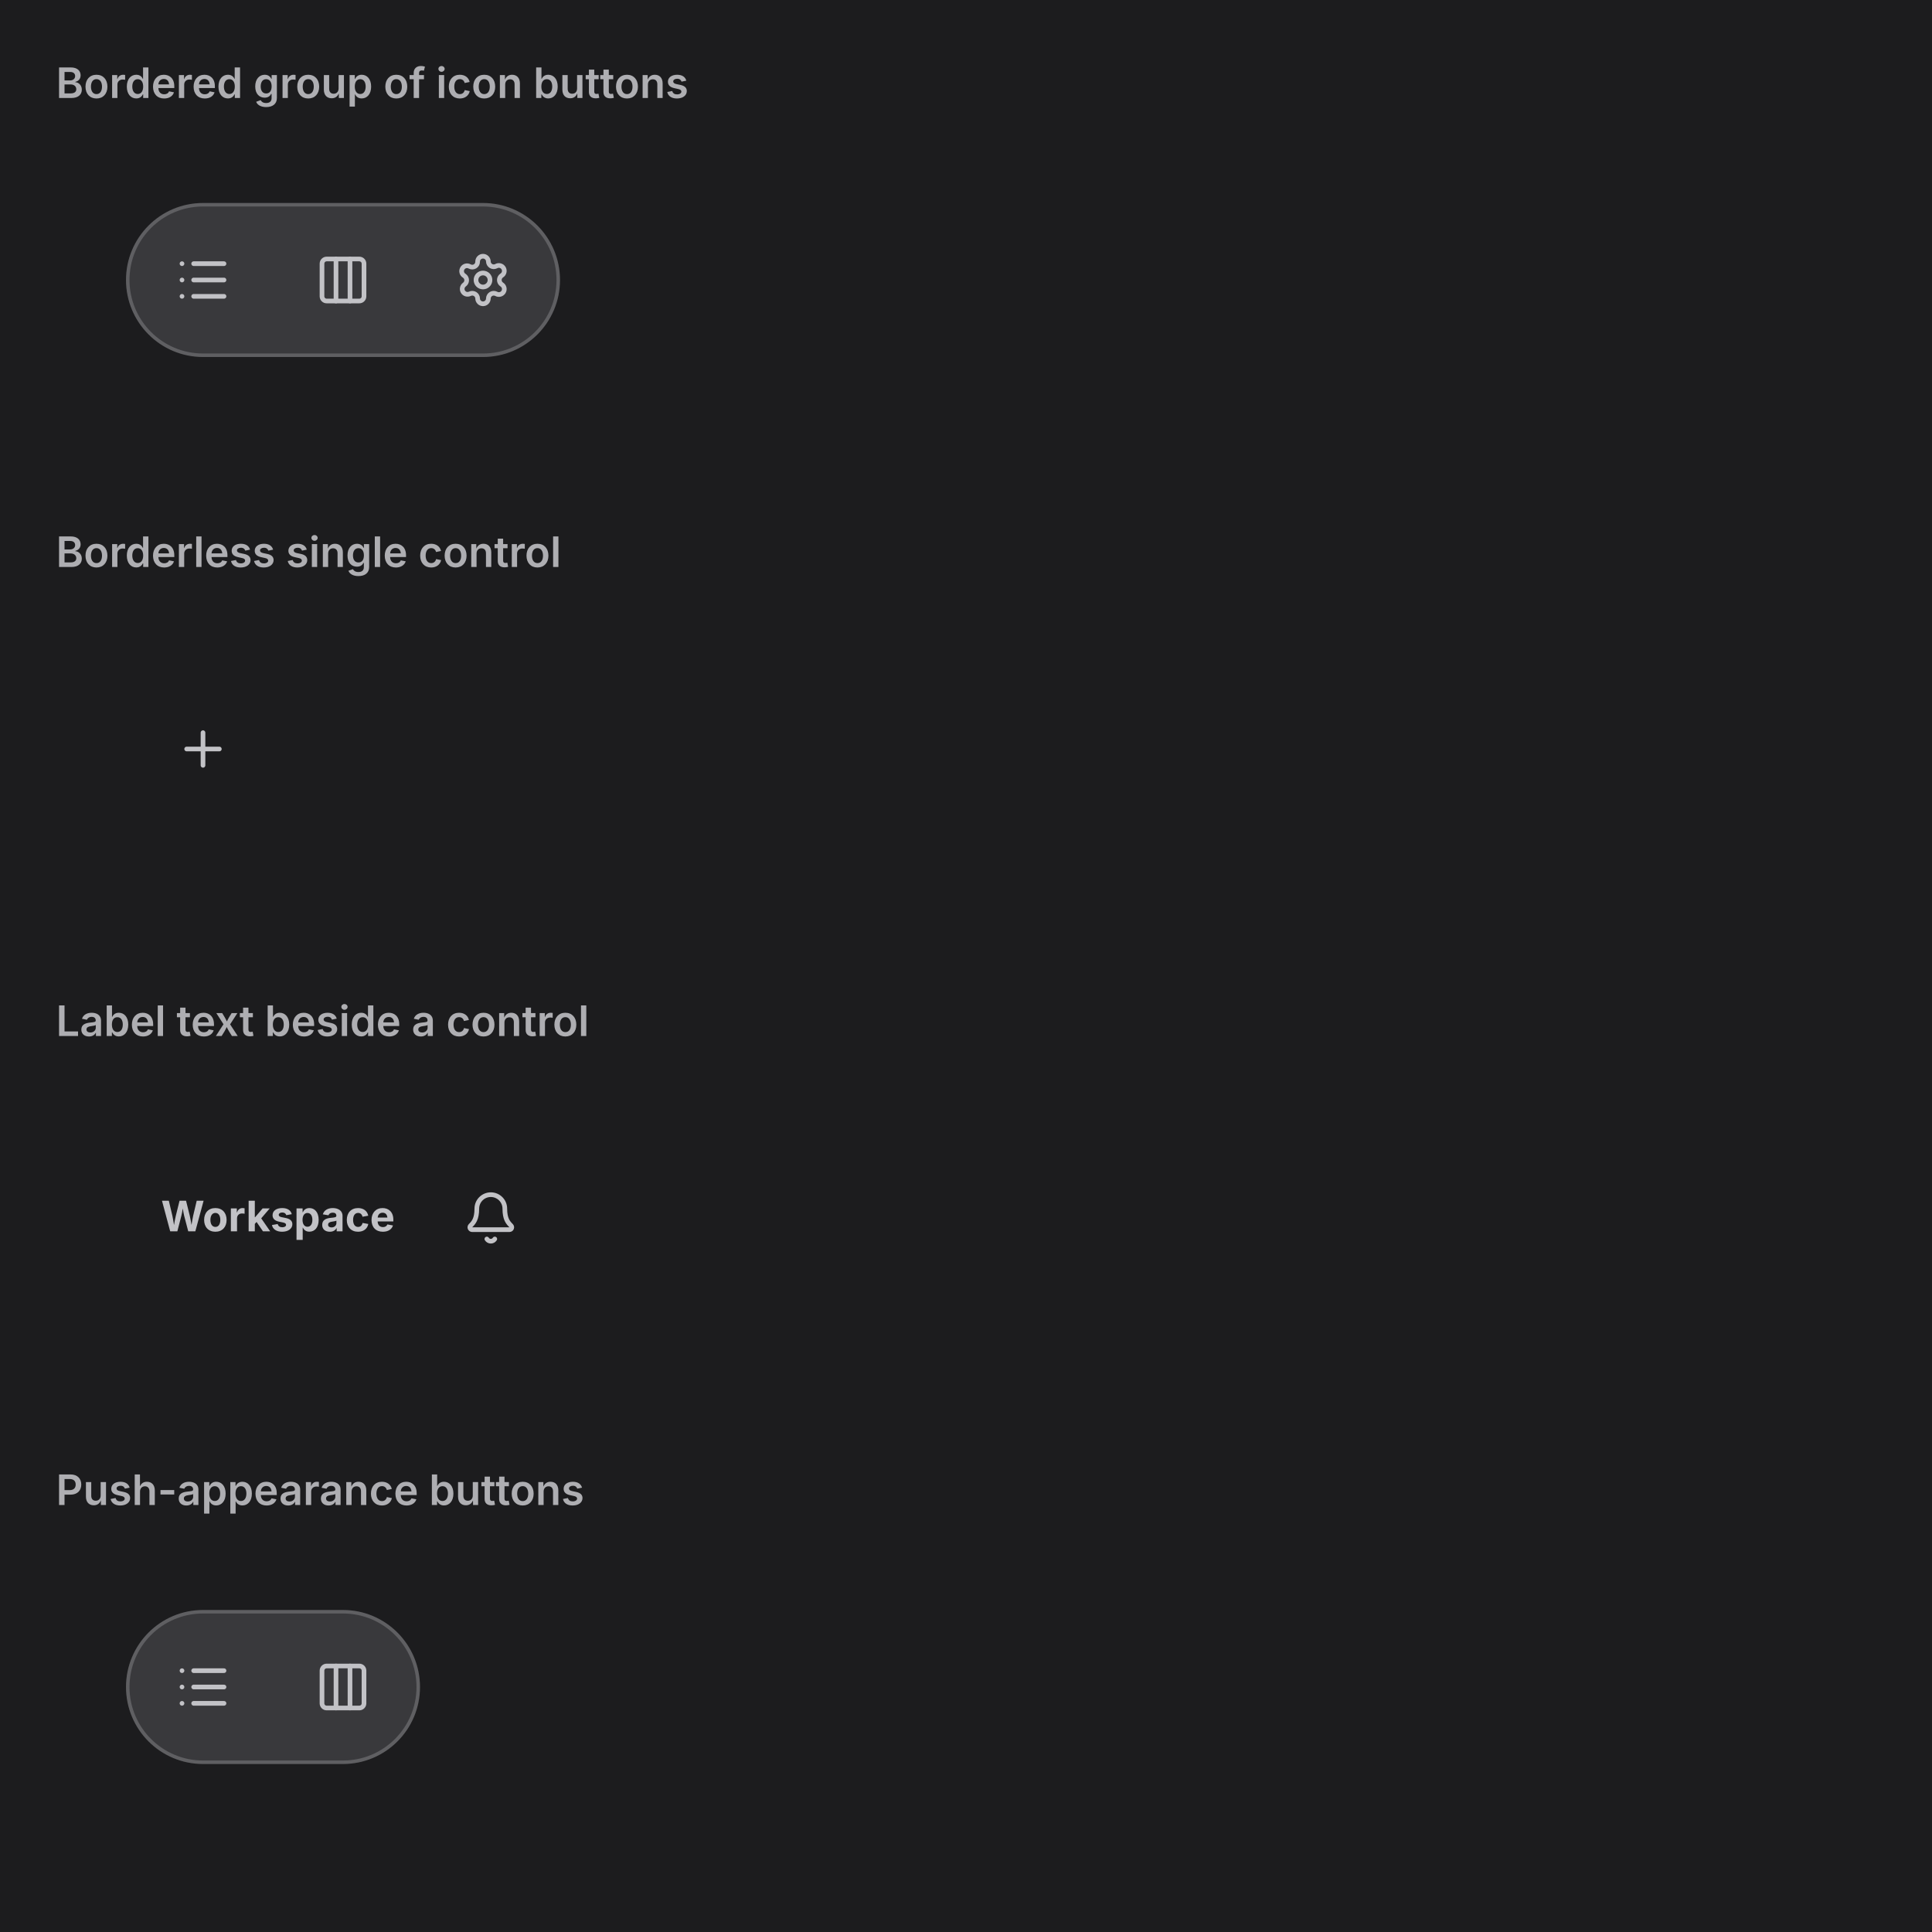
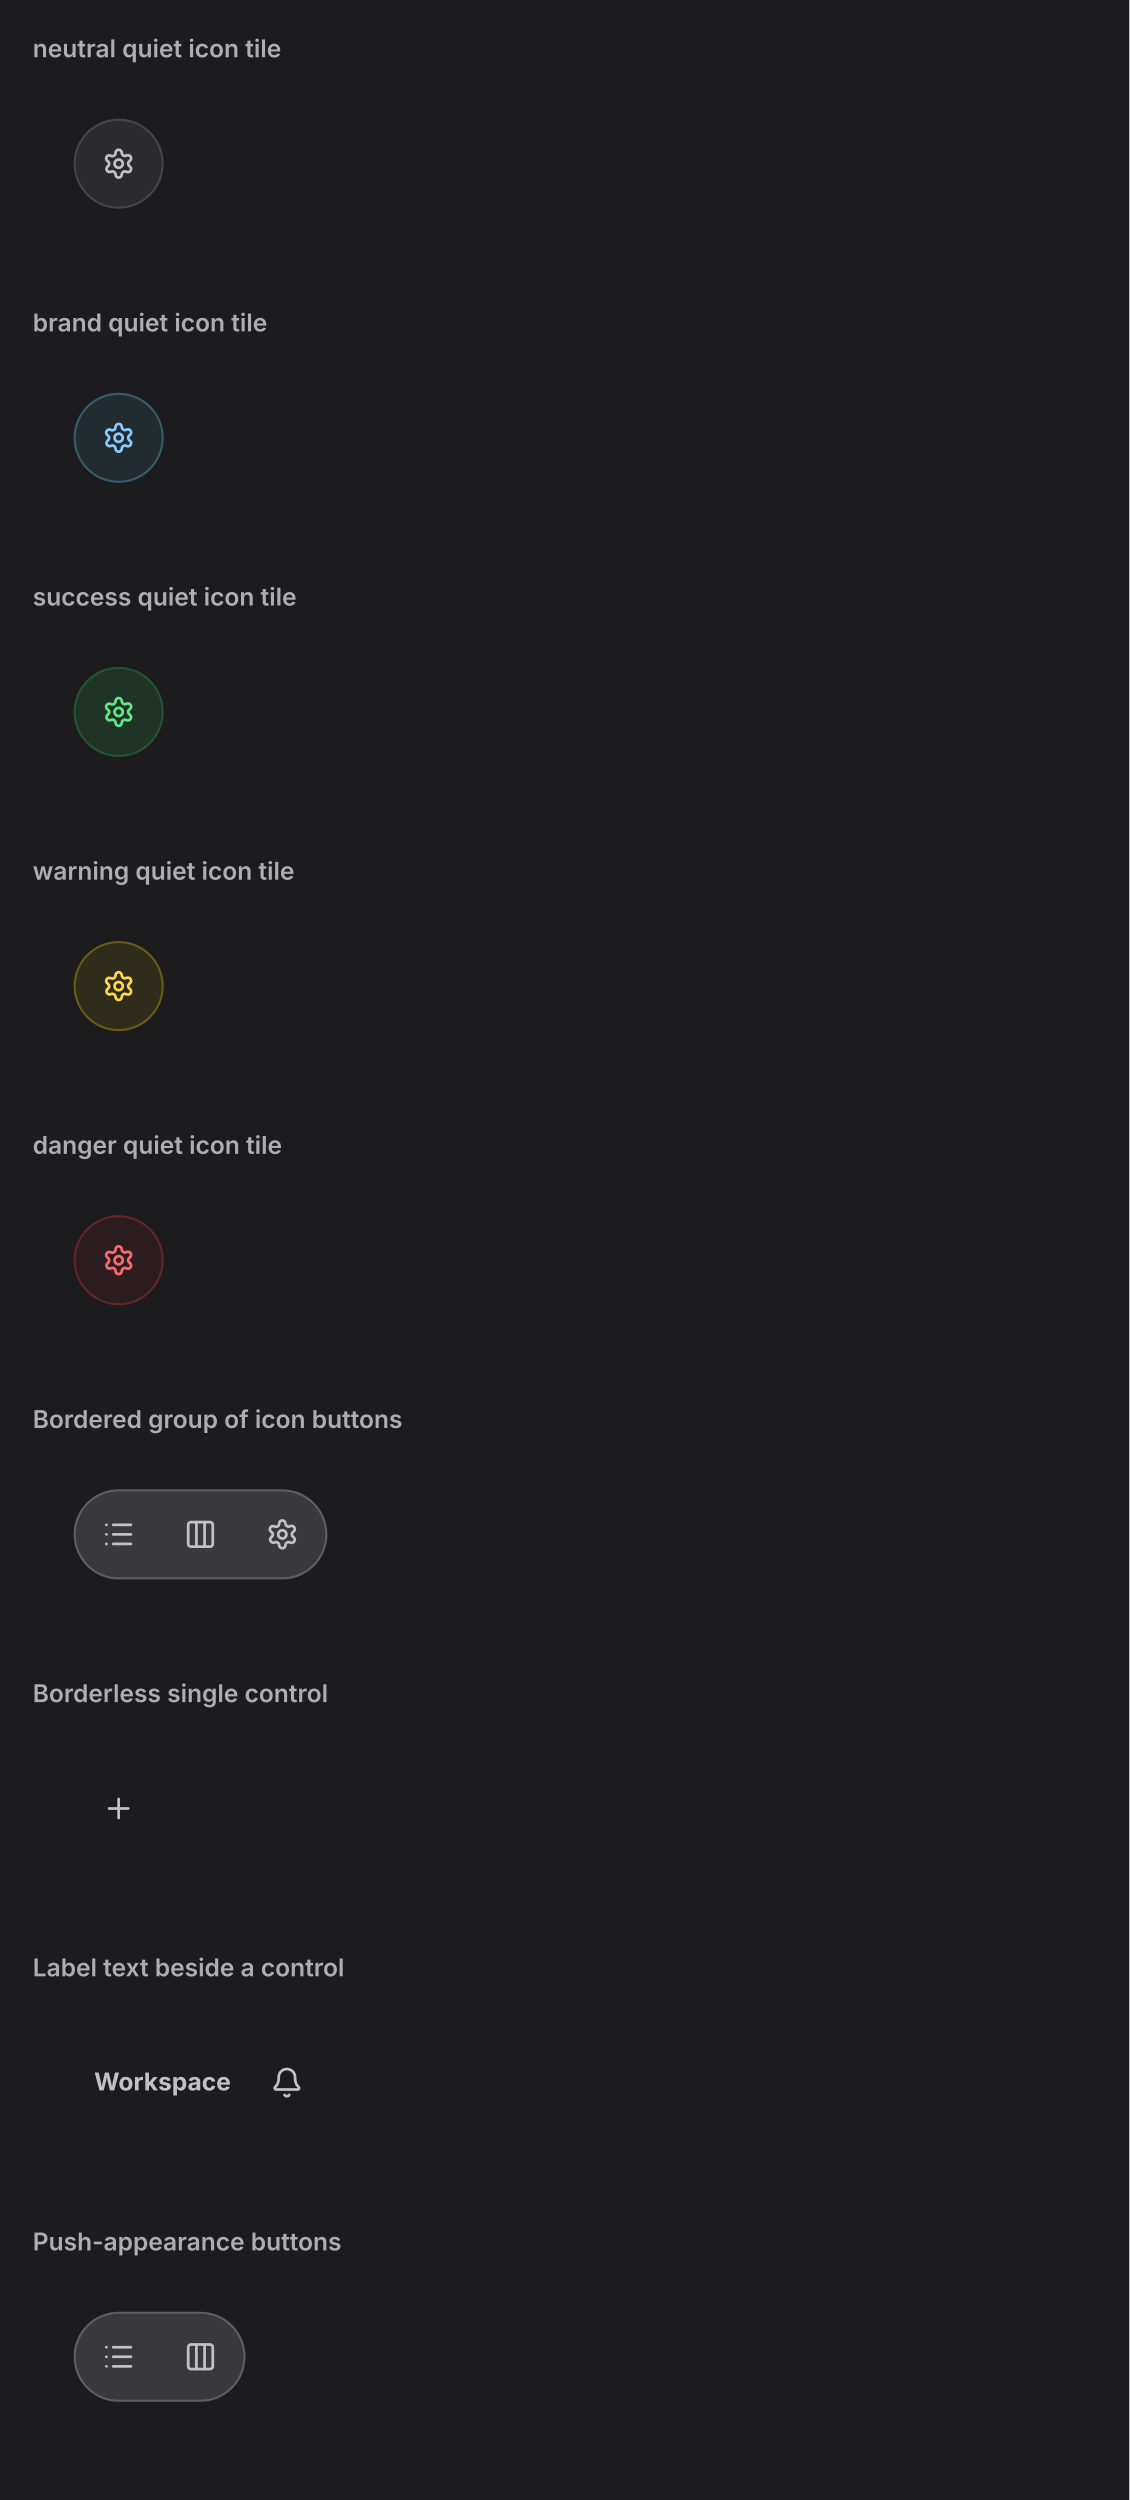
- <svg xmlns="http://www.w3.org/2000/svg" viewBox="0 0 552 552" width="552" height="552">
+ <svg xmlns="http://www.w3.org/2000/svg" viewBox="0 0 552 1222" width="552" height="1222">
  <defs>
    <clipPath id="cp0">
      <rect x="16" y="38" width="520" height="96" />
    </clipPath>
    <clipPath id="cp1">
      <rect x="16" y="172" width="520" height="96" />
    </clipPath>
    <clipPath id="cp2">
      <rect x="16" y="306" width="520" height="96" />
    </clipPath>
    <clipPath id="cp3">
      <rect x="16" y="440" width="520" height="96" />
    </clipPath>
-     <clipPath id="ct4">
+     <clipPath id="cp4">
+       <rect x="16" y="574" width="520" height="96" />
+     </clipPath>
+     <clipPath id="cp5">
+       <rect x="16" y="708" width="520" height="96" />
+     </clipPath>
+     <clipPath id="cp6">
+       <rect x="16" y="842" width="520" height="96" />
+     </clipPath>
+     <clipPath id="cp7">
+       <rect x="16" y="976" width="520" height="96" />
+     </clipPath>
+     <clipPath id="cp8">
+       <rect x="16" y="1110" width="520" height="96" />
+     </clipPath>
+     <clipPath id="ct9">
      <rect x="16" y="16" width="520" height="22" />
    </clipPath>
-     <clipPath id="irc5">
+     <clipPath id="irc10">
      <rect x="16" y="38" width="520" height="96" rx="0" />
    </clipPath>
-     <clipPath id="ct7">
+     <clipPath id="ct12">
      <rect x="16" y="150" width="520" height="22" />
    </clipPath>
-     <clipPath id="irc8">
+     <clipPath id="irc13">
      <rect x="16" y="172" width="520" height="96" rx="0" />
    </clipPath>
-     <clipPath id="ct10">
+     <clipPath id="ct15">
      <rect x="16" y="284" width="520" height="22" />
    </clipPath>
-     <clipPath id="irc11">
+     <clipPath id="irc16">
      <rect x="16" y="306" width="520" height="96" rx="0" />
    </clipPath>
-     <clipPath id="ct13">
+     <clipPath id="ct18">
      <rect x="16" y="418" width="520" height="22" />
    </clipPath>
-     <clipPath id="irc14">
+     <clipPath id="irc19">
      <rect x="16" y="440" width="520" height="96" rx="0" />
    </clipPath>
+     <clipPath id="ct21">
+       <rect x="16" y="552" width="520" height="22" />
+     </clipPath>
+     <clipPath id="irc22">
+       <rect x="16" y="574" width="520" height="96" rx="0" />
+     </clipPath>
+     <clipPath id="ct24">
+       <rect x="16" y="686" width="520" height="22" />
+     </clipPath>
+     <clipPath id="irc25">
+       <rect x="16" y="708" width="520" height="96" rx="0" />
+     </clipPath>
+     <clipPath id="ct27">
+       <rect x="16" y="820" width="520" height="22" />
+     </clipPath>
+     <clipPath id="irc28">
+       <rect x="16" y="842" width="520" height="96" rx="0" />
+     </clipPath>
+     <clipPath id="ct30">
+       <rect x="16" y="954" width="520" height="22" />
+     </clipPath>
+     <clipPath id="irc31">
+       <rect x="16" y="976" width="520" height="96" rx="0" />
+     </clipPath>
+     <clipPath id="ct33">
+       <rect x="16" y="1088" width="520" height="22" />
+     </clipPath>
+     <clipPath id="irc34">
+       <rect x="16" y="1110" width="520" height="96" rx="0" />
+     </clipPath>
  </defs>
-   <rect x="0" y="0" width="552" height="552" rx="0" fill="rgb(28,28,30)" />
-   <text x="16" y="28" font-family="system-ui, &quot;-apple-system&quot;, sans-serif" font-size="12" font-weight="600" fill="rgb(174,174,178)">Bordered group of icon buttons</text>
+   <rect x="0" y="0" width="552" height="1222" rx="0" fill="rgb(28,28,30)" />
+   <text x="16" y="28" font-family="system-ui, &quot;-apple-system&quot;, sans-serif" font-size="12" font-weight="600" fill="rgb(174,174,178)">neutral quiet icon tile</text>
  <g clip-path="url(#cp0)">
-     <g clip-path="url(#irc5)">
-       <clipPath id="svgimg6vclip">
+     <g clip-path="url(#irc10)">
+       <clipPath id="svgimg11vclip">
        <rect x="16" y="38" width="520" height="96" />
      </clipPath>
-       <g clip-path="url(#svgimg6vclip)">
+       <g clip-path="url(#svgimg11vclip)">
        <g transform="translate(16 38)">
          <defs>
-             <clipPath id="svgimg6cp0">
+             <clipPath id="svgimg11cp0">
+               <rect x="22" y="22" width="40" height="40" />
+             </clipPath>
+           </defs>
+           <rect x="20" y="20" width="44" height="44" rx="22" fill="rgba(228,228,255,0.075)" />
+           <rect x="20.5" y="20.5" width="43" height="43" rx="21.5" fill="none" stroke="rgba(253,253,255,0.125)" stroke-width="1" />
+           <g clip-path="url(#svgimg11cp0)">
+             <g color="rgb(194, 194, 198)">
+               <clipPath id="svgimg11svgic1">
+                 <rect x="34" y="34" width="16" height="16" />
+               </clipPath>
+               <g clip-path="url(#svgimg11svgic1)">
+                 <g transform="translate(34 34)scale(.66667)">
+                   <path d="M9.7 4.1a2.3 2.3 0 0 1 4.6 0 2.3 2.3 0 0 0 3.3 2 2.3 2.3 0 0 1 2.4 4 2.3 2.3 0 0 0 0 3.8 2.3 2.3 0 0 1-2.4 4 2.3 2.3 0 0 0-3.3 2 2.3 2.3 0 0 1-4.6 0 2.3 2.3 0 0 0-3.3-2A2.3 2.3 0 0 1 4 14a2.3 2.3 0 0 0 0-3.8 2.3 2.3 0 0 1 2.3-4 2.3 2.3 0 0 0 3.4-2" style="marker:none;vector-effect:none;color-interpolation:srgb" fill="none" stroke="rgb(194, 194, 198)" stroke-width="2px" stroke-dasharray="none" stroke-linecap="round" stroke-linejoin="round" stroke-opacity="1" fill-opacity="1" opacity="1" />
+                   <circle cx="12" cy="12" r="3" style="marker:none;vector-effect:none;color-interpolation:srgb" fill="none" stroke="rgb(194, 194, 198)" stroke-width="2px" stroke-dasharray="none" stroke-linecap="round" stroke-linejoin="round" stroke-opacity="1" fill-opacity="1" opacity="1" />
+                 </g>
+               </g>
+             </g>
+           </g>
+         </g>
+       </g>
+     </g>
+   </g>
+   <text x="16" y="162" font-family="system-ui, &quot;-apple-system&quot;, sans-serif" font-size="12" font-weight="600" fill="rgb(174,174,178)">brand quiet icon tile</text>
+   <g clip-path="url(#cp1)">
+     <g clip-path="url(#irc13)">
+       <clipPath id="svgimg14vclip">
+         <rect x="16" y="172" width="520" height="96" />
+       </clipPath>
+       <g clip-path="url(#svgimg14vclip)">
+         <g transform="translate(16 172)">
+           <defs>
+             <clipPath id="svgimg14cp0">
+               <rect x="22" y="22" width="40" height="40" />
+             </clipPath>
+           </defs>
+           <rect x="20" y="20" width="44" height="44" rx="22" fill="rgb(34,43,48)" />
+           <rect x="20.5" y="20.5" width="43" height="43" rx="21.5" fill="none" stroke="rgb(53,92,109)" stroke-width="1" />
+           <g clip-path="url(#svgimg14cp0)">
+             <g color="rgb(138, 203, 255)">
+               <clipPath id="svgimg14svgic1">
+                 <rect x="34" y="34" width="16" height="16" />
+               </clipPath>
+               <g clip-path="url(#svgimg14svgic1)">
+                 <g transform="translate(34 34)scale(.66667)">
+                   <path d="M9.7 4.1a2.3 2.3 0 0 1 4.6 0 2.3 2.3 0 0 0 3.3 2 2.3 2.3 0 0 1 2.4 4 2.3 2.3 0 0 0 0 3.8 2.3 2.3 0 0 1-2.4 4 2.3 2.3 0 0 0-3.3 2 2.3 2.3 0 0 1-4.6 0 2.3 2.3 0 0 0-3.3-2A2.3 2.3 0 0 1 4 14a2.3 2.3 0 0 0 0-3.8 2.3 2.3 0 0 1 2.3-4 2.3 2.3 0 0 0 3.4-2" style="marker:none;vector-effect:none;color-interpolation:srgb" fill="none" stroke="rgb(138, 203, 255)" stroke-width="2px" stroke-dasharray="none" stroke-linecap="round" stroke-linejoin="round" stroke-opacity="1" fill-opacity="1" opacity="1" />
+                   <circle cx="12" cy="12" r="3" style="marker:none;vector-effect:none;color-interpolation:srgb" fill="none" stroke="rgb(138, 203, 255)" stroke-width="2px" stroke-dasharray="none" stroke-linecap="round" stroke-linejoin="round" stroke-opacity="1" fill-opacity="1" opacity="1" />
+                 </g>
+               </g>
+             </g>
+           </g>
+         </g>
+       </g>
+     </g>
+   </g>
+   <text x="16" y="296" font-family="system-ui, &quot;-apple-system&quot;, sans-serif" font-size="12" font-weight="600" fill="rgb(174,174,178)">success quiet icon tile</text>
+   <g clip-path="url(#cp2)">
+     <g clip-path="url(#irc16)">
+       <clipPath id="svgimg17vclip">
+         <rect x="16" y="306" width="520" height="96" />
+       </clipPath>
+       <g clip-path="url(#svgimg17vclip)">
+         <g transform="translate(16 306)">
+           <defs>
+             <clipPath id="svgimg17cp0">
+               <rect x="22" y="22" width="40" height="40" />
+             </clipPath>
+           </defs>
+           <rect x="20" y="20" width="44" height="44" rx="22" fill="rgb(31,52,38)" />
+           <rect x="20.5" y="20.5" width="43" height="43" rx="21.5" fill="none" stroke="rgb(36,83,49)" stroke-width="1" />
+           <g clip-path="url(#svgimg17cp0)">
+             <g color="rgb(99, 230, 133)">
+               <clipPath id="svgimg17svgic1">
+                 <rect x="34" y="34" width="16" height="16" />
+               </clipPath>
+               <g clip-path="url(#svgimg17svgic1)">
+                 <g transform="translate(34 34)scale(.66667)">
+                   <path d="M9.7 4.1a2.3 2.3 0 0 1 4.6 0 2.3 2.3 0 0 0 3.3 2 2.3 2.3 0 0 1 2.4 4 2.3 2.3 0 0 0 0 3.8 2.3 2.3 0 0 1-2.4 4 2.3 2.3 0 0 0-3.3 2 2.3 2.3 0 0 1-4.6 0 2.3 2.3 0 0 0-3.3-2A2.3 2.3 0 0 1 4 14a2.3 2.3 0 0 0 0-3.8 2.3 2.3 0 0 1 2.3-4 2.3 2.3 0 0 0 3.4-2" style="marker:none;vector-effect:none;color-interpolation:srgb" fill="none" stroke="rgb(99, 230, 133)" stroke-width="2px" stroke-dasharray="none" stroke-linecap="round" stroke-linejoin="round" stroke-opacity="1" fill-opacity="1" opacity="1" />
+                   <circle cx="12" cy="12" r="3" style="marker:none;vector-effect:none;color-interpolation:srgb" fill="none" stroke="rgb(99, 230, 133)" stroke-width="2px" stroke-dasharray="none" stroke-linecap="round" stroke-linejoin="round" stroke-opacity="1" fill-opacity="1" opacity="1" />
+                 </g>
+               </g>
+             </g>
+           </g>
+         </g>
+       </g>
+     </g>
+   </g>
+   <text x="16" y="430" font-family="system-ui, &quot;-apple-system&quot;, sans-serif" font-size="12" font-weight="600" fill="rgb(174,174,178)">warning quiet icon tile</text>
+   <g clip-path="url(#cp3)">
+     <g clip-path="url(#irc19)">
+       <clipPath id="svgimg20vclip">
+         <rect x="16" y="440" width="520" height="96" />
+       </clipPath>
+       <g clip-path="url(#svgimg20vclip)">
+         <g transform="translate(16 440)">
+           <defs>
+             <clipPath id="svgimg20cp0">
+               <rect x="22" y="22" width="40" height="40" />
+             </clipPath>
+           </defs>
+           <rect x="20" y="20" width="44" height="44" rx="22" fill="rgb(48,44,27)" />
+           <rect x="20.5" y="20.5" width="43" height="43" rx="21.5" fill="none" stroke="rgb(107,90,20)" stroke-width="1" />
+           <g clip-path="url(#svgimg20cp0)">
+             <g color="rgb(255, 216, 74)">
+               <clipPath id="svgimg20svgic1">
+                 <rect x="34" y="34" width="16" height="16" />
+               </clipPath>
+               <g clip-path="url(#svgimg20svgic1)">
+                 <g transform="translate(34 34)scale(.66667)">
+                   <path d="M9.7 4.1a2.3 2.3 0 0 1 4.6 0 2.3 2.3 0 0 0 3.3 2 2.3 2.3 0 0 1 2.4 4 2.3 2.3 0 0 0 0 3.8 2.3 2.3 0 0 1-2.4 4 2.3 2.3 0 0 0-3.3 2 2.3 2.3 0 0 1-4.6 0 2.3 2.3 0 0 0-3.3-2A2.3 2.3 0 0 1 4 14a2.3 2.3 0 0 0 0-3.8 2.3 2.3 0 0 1 2.3-4 2.3 2.3 0 0 0 3.4-2" style="marker:none;vector-effect:none;color-interpolation:srgb" fill="none" stroke="rgb(255, 216, 74)" stroke-width="2px" stroke-dasharray="none" stroke-linecap="round" stroke-linejoin="round" stroke-opacity="1" fill-opacity="1" opacity="1" />
+                   <circle cx="12" cy="12" r="3" style="marker:none;vector-effect:none;color-interpolation:srgb" fill="none" stroke="rgb(255, 216, 74)" stroke-width="2px" stroke-dasharray="none" stroke-linecap="round" stroke-linejoin="round" stroke-opacity="1" fill-opacity="1" opacity="1" />
+                 </g>
+               </g>
+             </g>
+           </g>
+         </g>
+       </g>
+     </g>
+   </g>
+   <text x="16" y="564" font-family="system-ui, &quot;-apple-system&quot;, sans-serif" font-size="12" font-weight="600" fill="rgb(174,174,178)">danger quiet icon tile</text>
+   <g clip-path="url(#cp4)">
+     <g clip-path="url(#irc22)">
+       <clipPath id="svgimg23vclip">
+         <rect x="16" y="574" width="520" height="96" />
+       </clipPath>
+       <g clip-path="url(#svgimg23vclip)">
+         <g transform="translate(16 574)">
+           <defs>
+             <clipPath id="svgimg23cp0">
+               <rect x="22" y="22" width="40" height="40" />
+             </clipPath>
+           </defs>
+           <rect x="20" y="20" width="44" height="44" rx="22" fill="rgb(44,30,32)" />
+           <rect x="20.5" y="20.5" width="43" height="43" rx="21.5" fill="none" stroke="rgb(101,37,40)" stroke-width="1" />
+           <g clip-path="url(#svgimg23cp0)">
+             <g color="rgb(255, 105, 108)">
+               <clipPath id="svgimg23svgic1">
+                 <rect x="34" y="34" width="16" height="16" />
+               </clipPath>
+               <g clip-path="url(#svgimg23svgic1)">
+                 <g transform="translate(34 34)scale(.66667)">
+                   <path d="M9.7 4.1a2.3 2.3 0 0 1 4.6 0 2.3 2.3 0 0 0 3.3 2 2.3 2.3 0 0 1 2.4 4 2.3 2.3 0 0 0 0 3.8 2.3 2.3 0 0 1-2.4 4 2.3 2.3 0 0 0-3.3 2 2.3 2.3 0 0 1-4.6 0 2.3 2.3 0 0 0-3.3-2A2.3 2.3 0 0 1 4 14a2.3 2.3 0 0 0 0-3.8 2.3 2.3 0 0 1 2.3-4 2.3 2.3 0 0 0 3.4-2" style="marker:none;vector-effect:none;color-interpolation:srgb" fill="none" stroke="rgb(255, 105, 108)" stroke-width="2px" stroke-dasharray="none" stroke-linecap="round" stroke-linejoin="round" stroke-opacity="1" fill-opacity="1" opacity="1" />
+                   <circle cx="12" cy="12" r="3" style="marker:none;vector-effect:none;color-interpolation:srgb" fill="none" stroke="rgb(255, 105, 108)" stroke-width="2px" stroke-dasharray="none" stroke-linecap="round" stroke-linejoin="round" stroke-opacity="1" fill-opacity="1" opacity="1" />
+                 </g>
+               </g>
+             </g>
+           </g>
+         </g>
+       </g>
+     </g>
+   </g>
+   <text x="16" y="698" font-family="system-ui, &quot;-apple-system&quot;, sans-serif" font-size="12" font-weight="600" fill="rgb(174,174,178)">Bordered group of icon buttons</text>
+   <g clip-path="url(#cp5)">
+     <g clip-path="url(#irc25)">
+       <clipPath id="svgimg26vclip">
+         <rect x="16" y="708" width="520" height="96" />
+       </clipPath>
+       <g clip-path="url(#svgimg26vclip)">
+         <g transform="translate(16 708)">
+           <defs>
+             <clipPath id="svgimg26cp0">
              <rect x="34" y="34" width="16" height="16" />
            </clipPath>
-             <clipPath id="svgimg6cp2">
+             <clipPath id="svgimg26cp2">
              <rect x="74" y="34" width="16" height="16" />
            </clipPath>
-             <clipPath id="svgimg6cp4">
+             <clipPath id="svgimg26cp4">
              <rect x="114" y="34" width="16" height="16" />
            </clipPath>
          </defs>
          <rect x="20" y="20" width="124" height="44" rx="22" fill="rgba(253,253,255,0.133)" />
          <rect x="20.5" y="20.5" width="123" height="43" rx="21.5" fill="none" stroke="rgba(253,253,255,0.196)" stroke-width="1" />
          <rect x="22.5" y="22.5" width="39" height="39" rx="19.5" fill="none" stroke="rgba(0,0,0,0)" stroke-width="1" />
-           <g clip-path="url(#svgimg6cp0)">
-             <g color="rgb(194, 194, 198)">
-               <clipPath id="svgimg6svgic1">
-                 <rect x="34" y="34" width="16" height="16" />
-               </clipPath>
-               <g clip-path="url(#svgimg6svgic1)">
+           <g clip-path="url(#svgimg26cp0)">
+             <g color="rgb(194, 194, 198)">
+               <clipPath id="svgimg26svgic1">
+                 <rect x="34" y="34" width="16" height="16" />
+               </clipPath>
+               <g clip-path="url(#svgimg26svgic1)">
                <g transform="translate(34 34)scale(.66667)">
                  <path d="M3 5z" style="marker:none;vector-effect:none;color-interpolation:srgb" fill="none" stroke="rgb(194, 194, 198)" stroke-width="2px" stroke-dasharray="none" stroke-linecap="round" stroke-linejoin="round" stroke-opacity="1" fill-opacity="1" opacity="1" />
                  <path d="M3 12z" style="marker:none;vector-effect:none;color-interpolation:srgb" fill="none" stroke="rgb(194, 194, 198)" stroke-width="2px" stroke-dasharray="none" stroke-linecap="round" stroke-linejoin="round" stroke-opacity="1" fill-opacity="1" opacity="1" />
                  <path d="M3 19z" style="marker:none;vector-effect:none;color-interpolation:srgb" fill="none" stroke="rgb(194, 194, 198)" stroke-width="2px" stroke-dasharray="none" stroke-linecap="round" stroke-linejoin="round" stroke-opacity="1" fill-opacity="1" opacity="1" />
                  <path d="M8 5h13" style="marker:none;vector-effect:none;color-interpolation:srgb" fill="none" stroke="rgb(194, 194, 198)" stroke-width="2px" stroke-dasharray="none" stroke-linecap="round" stroke-linejoin="round" stroke-opacity="1" fill-opacity="1" opacity="1" />
                  <path d="M8 12h13" style="marker:none;vector-effect:none;color-interpolation:srgb" fill="none" stroke="rgb(194, 194, 198)" stroke-width="2px" stroke-dasharray="none" stroke-linecap="round" stroke-linejoin="round" stroke-opacity="1" fill-opacity="1" opacity="1" />
                  <path d="M8 19h13" style="marker:none;vector-effect:none;color-interpolation:srgb" fill="none" stroke="rgb(194, 194, 198)" stroke-width="2px" stroke-dasharray="none" stroke-linecap="round" stroke-linejoin="round" stroke-opacity="1" fill-opacity="1" opacity="1" />
                </g>
              </g>
            </g>
          </g>
          <rect x="62.5" y="22.5" width="39" height="39" rx="19.5" fill="none" stroke="rgba(0,0,0,0)" stroke-width="1" />
-           <g clip-path="url(#svgimg6cp2)">
-             <g color="rgb(194, 194, 198)">
-               <clipPath id="svgimg6svgic3">
+           <g clip-path="url(#svgimg26cp2)">
+             <g color="rgb(194, 194, 198)">
+               <clipPath id="svgimg26svgic3">
                <rect x="74" y="34" width="16" height="16" />
              </clipPath>
-               <g clip-path="url(#svgimg6svgic3)">
+               <g clip-path="url(#svgimg26svgic3)">
                <g transform="translate(74 34)scale(.66667)">
                  <rect width="18" height="18" x="3" y="3" rx="2" style="marker:none;vector-effect:none;color-interpolation:srgb" fill="none" stroke="rgb(194, 194, 198)" stroke-width="2px" stroke-dasharray="none" stroke-linecap="round" stroke-linejoin="round" stroke-opacity="1" fill-opacity="1" opacity="1" />
                  <path d="M9 3v18" style="marker:none;vector-effect:none;color-interpolation:srgb" fill="none" stroke="rgb(194, 194, 198)" stroke-width="2px" stroke-dasharray="none" stroke-linecap="round" stroke-linejoin="round" stroke-opacity="1" fill-opacity="1" opacity="1" />
                  <path d="M15 3v18" style="marker:none;vector-effect:none;color-interpolation:srgb" fill="none" stroke="rgb(194, 194, 198)" stroke-width="2px" stroke-dasharray="none" stroke-linecap="round" stroke-linejoin="round" stroke-opacity="1" fill-opacity="1" opacity="1" />
                </g>
              </g>
            </g>
          </g>
          <rect x="102.5" y="22.5" width="39" height="39" rx="19.5" fill="none" stroke="rgba(0,0,0,0)" stroke-width="1" />
-           <g clip-path="url(#svgimg6cp4)">
-             <g color="rgb(194, 194, 198)">
-               <clipPath id="svgimg6svgic5">
+           <g clip-path="url(#svgimg26cp4)">
+             <g color="rgb(194, 194, 198)">
+               <clipPath id="svgimg26svgic5">
                <rect x="114" y="34" width="16" height="16" />
              </clipPath>
-               <g clip-path="url(#svgimg6svgic5)">
+               <g clip-path="url(#svgimg26svgic5)">
                <g transform="translate(114 34)scale(.66667)">
                  <path d="M9.7 4.1a2.3 2.3 0 0 1 4.6 0 2.3 2.3 0 0 0 3.3 2 2.3 2.3 0 0 1 2.4 4 2.3 2.3 0 0 0 0 3.8 2.3 2.3 0 0 1-2.4 4 2.3 2.3 0 0 0-3.3 2 2.3 2.3 0 0 1-4.6 0 2.3 2.3 0 0 0-3.3-2A2.3 2.3 0 0 1 4 14a2.3 2.3 0 0 0 0-3.8 2.3 2.3 0 0 1 2.3-4 2.3 2.3 0 0 0 3.4-2" style="marker:none;vector-effect:none;color-interpolation:srgb" fill="none" stroke="rgb(194, 194, 198)" stroke-width="2px" stroke-dasharray="none" stroke-linecap="round" stroke-linejoin="round" stroke-opacity="1" fill-opacity="1" opacity="1" />
                  <circle cx="12" cy="12" r="3" style="marker:none;vector-effect:none;color-interpolation:srgb" fill="none" stroke="rgb(194, 194, 198)" stroke-width="2px" stroke-dasharray="none" stroke-linecap="round" stroke-linejoin="round" stroke-opacity="1" fill-opacity="1" opacity="1" />
                </g>
              </g>
            </g>
          </g>
        </g>
      </g>
    </g>
  </g>
-   <text x="16" y="162" font-family="system-ui, &quot;-apple-system&quot;, sans-serif" font-size="12" font-weight="600" fill="rgb(174,174,178)">Borderless single control</text>
-   <g clip-path="url(#cp1)">
-     <g clip-path="url(#irc8)">
-       <clipPath id="svgimg9vclip">
-         <rect x="16" y="172" width="520" height="96" />
-       </clipPath>
-       <g clip-path="url(#svgimg9vclip)">
-         <g transform="translate(16 172)">
-           <defs>
-             <clipPath id="svgimg9cp0">
+   <text x="16" y="832" font-family="system-ui, &quot;-apple-system&quot;, sans-serif" font-size="12" font-weight="600" fill="rgb(174,174,178)">Borderless single control</text>
+   <g clip-path="url(#cp6)">
+     <g clip-path="url(#irc28)">
+       <clipPath id="svgimg29vclip">
+         <rect x="16" y="842" width="520" height="96" />
+       </clipPath>
+       <g clip-path="url(#svgimg29vclip)">
+         <g transform="translate(16 842)">
+           <defs>
+             <clipPath id="svgimg29cp0">
              <rect x="34" y="34" width="16" height="16" />
            </clipPath>
          </defs>
          <rect x="20.5" y="20.5" width="43" height="43" rx="21.5" fill="none" stroke="rgba(0,0,0,0)" stroke-width="1" />
          <rect x="22.5" y="22.5" width="39" height="39" rx="19.5" fill="none" stroke="rgba(0,0,0,0)" stroke-width="1" />
-           <g clip-path="url(#svgimg9cp0)">
-             <g color="rgb(194, 194, 198)">
-               <clipPath id="svgimg9svgic1">
-                 <rect x="34" y="34" width="16" height="16" />
-               </clipPath>
-               <g clip-path="url(#svgimg9svgic1)">
+           <g clip-path="url(#svgimg29cp0)">
+             <g color="rgb(194, 194, 198)">
+               <clipPath id="svgimg29svgic1">
+                 <rect x="34" y="34" width="16" height="16" />
+               </clipPath>
+               <g clip-path="url(#svgimg29svgic1)">
                <g transform="translate(34 34)scale(.66667)">
                  <path d="M5 12h14" style="marker:none;vector-effect:none;color-interpolation:srgb" fill="none" stroke="rgb(194, 194, 198)" stroke-width="2px" stroke-dasharray="none" stroke-linecap="round" stroke-linejoin="round" stroke-opacity="1" fill-opacity="1" opacity="1" />
                  <path d="M12 5v14" style="marker:none;vector-effect:none;color-interpolation:srgb" fill="none" stroke="rgb(194, 194, 198)" stroke-width="2px" stroke-dasharray="none" stroke-linecap="round" stroke-linejoin="round" stroke-opacity="1" fill-opacity="1" opacity="1" />
                </g>
              </g>
            </g>
          </g>
        </g>
      </g>
    </g>
  </g>
-   <text x="16" y="296" font-family="system-ui, &quot;-apple-system&quot;, sans-serif" font-size="12" font-weight="600" fill="rgb(174,174,178)">Label text beside a control</text>
-   <g clip-path="url(#cp2)">
-     <g clip-path="url(#irc11)">
-       <clipPath id="svgimg12vclip">
-         <rect x="16" y="306" width="520" height="96" />
-       </clipPath>
-       <g clip-path="url(#svgimg12vclip)">
-         <g transform="translate(16 306)">
-           <defs>
-             <clipPath id="svgimg12cp0">
+   <text x="16" y="966" font-family="system-ui, &quot;-apple-system&quot;, sans-serif" font-size="12" font-weight="600" fill="rgb(174,174,178)">Label text beside a control</text>
+   <g clip-path="url(#cp7)">
+     <g clip-path="url(#irc31)">
+       <clipPath id="svgimg32vclip">
+         <rect x="16" y="976" width="520" height="96" />
+       </clipPath>
+       <g clip-path="url(#svgimg32vclip)">
+         <g transform="translate(16 976)">
+           <defs>
+             <clipPath id="svgimg32cp0">
              <rect x="22" y="22" width="82.2" height="40" />
            </clipPath>
-             <clipPath id="svgimg12ov1">
+             <clipPath id="svgimg32ov1">
              <rect x="22" y="22" width="82.2" height="40" rx="0" />
            </clipPath>
-             <clipPath id="svgimg12cp2">
+             <clipPath id="svgimg32cp2">
              <rect x="30" y="34.8" width="66.2" height="14.4" />
            </clipPath>
-             <clipPath id="svgimg12ct3">
+             <clipPath id="svgimg32ct3">
              <rect x="30" y="34.8" width="66.2" height="14.4" />
            </clipPath>
-             <clipPath id="svgimg12cp4">
+             <clipPath id="svgimg32cp4">
              <rect x="116" y="34" width="16.2" height="16" />
            </clipPath>
          </defs>
          <rect x="20.5" y="20.5" width="125" height="43" rx="21.5" fill="none" stroke="rgba(0,0,0,0)" stroke-width="1" />
-           <g clip-path="url(#svgimg12cp0)">
-             <g clip-path="url(#svgimg12ov1)">
-               <g clip-path="url(#svgimg12cp2)">
-                 <g clip-path="url(#svgimg12ct3)">
+           <g clip-path="url(#svgimg32cp0)">
+             <g clip-path="url(#svgimg32ov1)">
+               <g clip-path="url(#svgimg32cp2)">
+                 <g clip-path="url(#svgimg32ct3)">
                  <text x="30" y="45.8" font-family="system-ui, &quot;-apple-system&quot;, sans-serif" font-size="12" font-weight="650" fill="rgb(194,194,198)">Workspace</text>
                </g>
              </g>
            </g>
          </g>
          <rect x="104.5" y="22.5" width="39" height="39" rx="19.5" fill="none" stroke="rgba(0,0,0,0)" stroke-width="1" />
-           <g clip-path="url(#svgimg12cp4)">
-             <g color="rgb(194, 194, 198)">
-               <clipPath id="svgimg12svgic5">
+           <g clip-path="url(#svgimg32cp4)">
+             <g color="rgb(194, 194, 198)">
+               <clipPath id="svgimg32svgic5">
                <rect x="116.2" y="34" width="16" height="16" />
              </clipPath>
-               <g clip-path="url(#svgimg12svgic5)">
+               <g clip-path="url(#svgimg32svgic5)">
                <g transform="translate(116.234 34)scale(.66667)">
                  <path d="M10.3 21a2 2 0 0 0 3.4 0" style="marker:none;vector-effect:none;color-interpolation:srgb" fill="none" stroke="rgb(194, 194, 198)" stroke-width="2px" stroke-dasharray="none" stroke-linecap="round" stroke-linejoin="round" stroke-opacity="1" fill-opacity="1" opacity="1" />
                  <path d="M3.3 15.3A1 1 0 0 0 4 17h16a1 1 0 0 0 .7-1.7C19.4 14 18 12.5 18 8A6 6 0 0 0 6 8c0 4.5-1.4 6-2.7 7.3" style="marker:none;vector-effect:none;color-interpolation:srgb" fill="none" stroke="rgb(194, 194, 198)" stroke-width="2px" stroke-dasharray="none" stroke-linecap="round" stroke-linejoin="round" stroke-opacity="1" fill-opacity="1" opacity="1" />
                </g>
              </g>
            </g>
          </g>
        </g>
      </g>
    </g>
  </g>
-   <text x="16" y="430" font-family="system-ui, &quot;-apple-system&quot;, sans-serif" font-size="12" font-weight="600" fill="rgb(174,174,178)">Push-appearance buttons</text>
-   <g clip-path="url(#cp3)">
-     <g clip-path="url(#irc14)">
-       <clipPath id="svgimg15vclip">
-         <rect x="16" y="440" width="520" height="96" />
-       </clipPath>
-       <g clip-path="url(#svgimg15vclip)">
-         <g transform="translate(16 440)">
-           <defs>
-             <clipPath id="svgimg15cp0">
+   <text x="16" y="1100" font-family="system-ui, &quot;-apple-system&quot;, sans-serif" font-size="12" font-weight="600" fill="rgb(174,174,178)">Push-appearance buttons</text>
+   <g clip-path="url(#cp8)">
+     <g clip-path="url(#irc34)">
+       <clipPath id="svgimg35vclip">
+         <rect x="16" y="1110" width="520" height="96" />
+       </clipPath>
+       <g clip-path="url(#svgimg35vclip)">
+         <g transform="translate(16 1110)">
+           <defs>
+             <clipPath id="svgimg35cp0">
              <rect x="34" y="34" width="16" height="16" />
            </clipPath>
-             <clipPath id="svgimg15cp2">
+             <clipPath id="svgimg35cp2">
              <rect x="74" y="34" width="16" height="16" />
            </clipPath>
          </defs>
          <rect x="20" y="20" width="84" height="44" rx="22" fill="rgba(253,253,255,0.133)" />
          <rect x="20.5" y="20.5" width="83" height="43" rx="21.5" fill="none" stroke="rgba(253,253,255,0.196)" stroke-width="1" />
          <rect x="22.5" y="22.5" width="39" height="39" rx="19.5" fill="none" stroke="rgba(0,0,0,0)" stroke-width="1" />
-           <g clip-path="url(#svgimg15cp0)">
-             <g color="rgb(194, 194, 198)">
-               <clipPath id="svgimg15svgic1">
-                 <rect x="34" y="34" width="16" height="16" />
-               </clipPath>
-               <g clip-path="url(#svgimg15svgic1)">
+           <g clip-path="url(#svgimg35cp0)">
+             <g color="rgb(194, 194, 198)">
+               <clipPath id="svgimg35svgic1">
+                 <rect x="34" y="34" width="16" height="16" />
+               </clipPath>
+               <g clip-path="url(#svgimg35svgic1)">
                <g transform="translate(34 34)scale(.66667)">
                  <path d="M3 5z" style="marker:none;vector-effect:none;color-interpolation:srgb" fill="none" stroke="rgb(194, 194, 198)" stroke-width="2px" stroke-dasharray="none" stroke-linecap="round" stroke-linejoin="round" stroke-opacity="1" fill-opacity="1" opacity="1" />
                  <path d="M3 12z" style="marker:none;vector-effect:none;color-interpolation:srgb" fill="none" stroke="rgb(194, 194, 198)" stroke-width="2px" stroke-dasharray="none" stroke-linecap="round" stroke-linejoin="round" stroke-opacity="1" fill-opacity="1" opacity="1" />
                  <path d="M3 19z" style="marker:none;vector-effect:none;color-interpolation:srgb" fill="none" stroke="rgb(194, 194, 198)" stroke-width="2px" stroke-dasharray="none" stroke-linecap="round" stroke-linejoin="round" stroke-opacity="1" fill-opacity="1" opacity="1" />
                  <path d="M8 5h13" style="marker:none;vector-effect:none;color-interpolation:srgb" fill="none" stroke="rgb(194, 194, 198)" stroke-width="2px" stroke-dasharray="none" stroke-linecap="round" stroke-linejoin="round" stroke-opacity="1" fill-opacity="1" opacity="1" />
                  <path d="M8 12h13" style="marker:none;vector-effect:none;color-interpolation:srgb" fill="none" stroke="rgb(194, 194, 198)" stroke-width="2px" stroke-dasharray="none" stroke-linecap="round" stroke-linejoin="round" stroke-opacity="1" fill-opacity="1" opacity="1" />
                  <path d="M8 19h13" style="marker:none;vector-effect:none;color-interpolation:srgb" fill="none" stroke="rgb(194, 194, 198)" stroke-width="2px" stroke-dasharray="none" stroke-linecap="round" stroke-linejoin="round" stroke-opacity="1" fill-opacity="1" opacity="1" />
                </g>
              </g>
            </g>
          </g>
          <rect x="62.5" y="22.5" width="39" height="39" rx="19.5" fill="none" stroke="rgba(0,0,0,0)" stroke-width="1" />
-           <g clip-path="url(#svgimg15cp2)">
-             <g color="rgb(194, 194, 198)">
-               <clipPath id="svgimg15svgic3">
+           <g clip-path="url(#svgimg35cp2)">
+             <g color="rgb(194, 194, 198)">
+               <clipPath id="svgimg35svgic3">
                <rect x="74" y="34" width="16" height="16" />
              </clipPath>
-               <g clip-path="url(#svgimg15svgic3)">
+               <g clip-path="url(#svgimg35svgic3)">
                <g transform="translate(74 34)scale(.66667)">
                  <rect width="18" height="18" x="3" y="3" rx="2" style="marker:none;vector-effect:none;color-interpolation:srgb" fill="none" stroke="rgb(194, 194, 198)" stroke-width="2px" stroke-dasharray="none" stroke-linecap="round" stroke-linejoin="round" stroke-opacity="1" fill-opacity="1" opacity="1" />
                  <path d="M9 3v18" style="marker:none;vector-effect:none;color-interpolation:srgb" fill="none" stroke="rgb(194, 194, 198)" stroke-width="2px" stroke-dasharray="none" stroke-linecap="round" stroke-linejoin="round" stroke-opacity="1" fill-opacity="1" opacity="1" />
                  <path d="M15 3v18" style="marker:none;vector-effect:none;color-interpolation:srgb" fill="none" stroke="rgb(194, 194, 198)" stroke-width="2px" stroke-dasharray="none" stroke-linecap="round" stroke-linejoin="round" stroke-opacity="1" fill-opacity="1" opacity="1" />
                </g>
              </g>
            </g>
          </g>
        </g>
      </g>
    </g>
  </g>
</svg>
